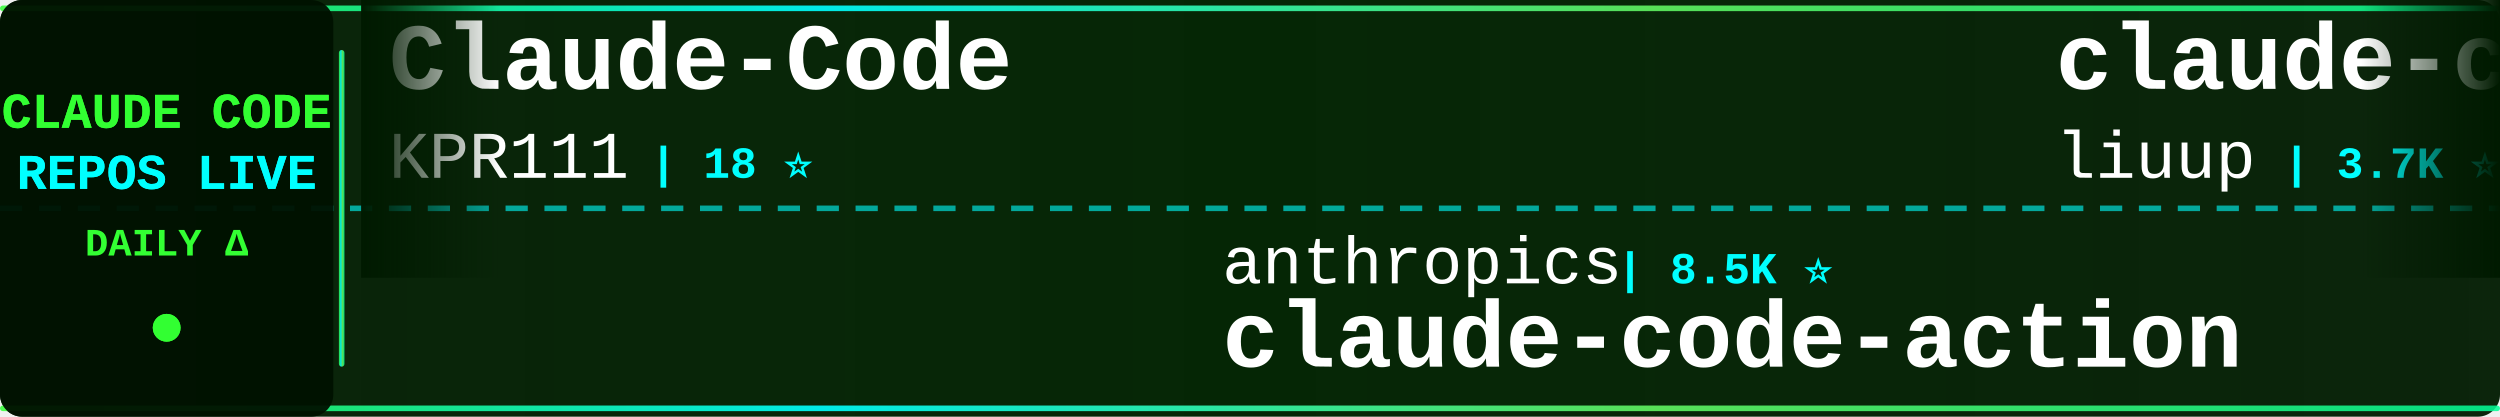
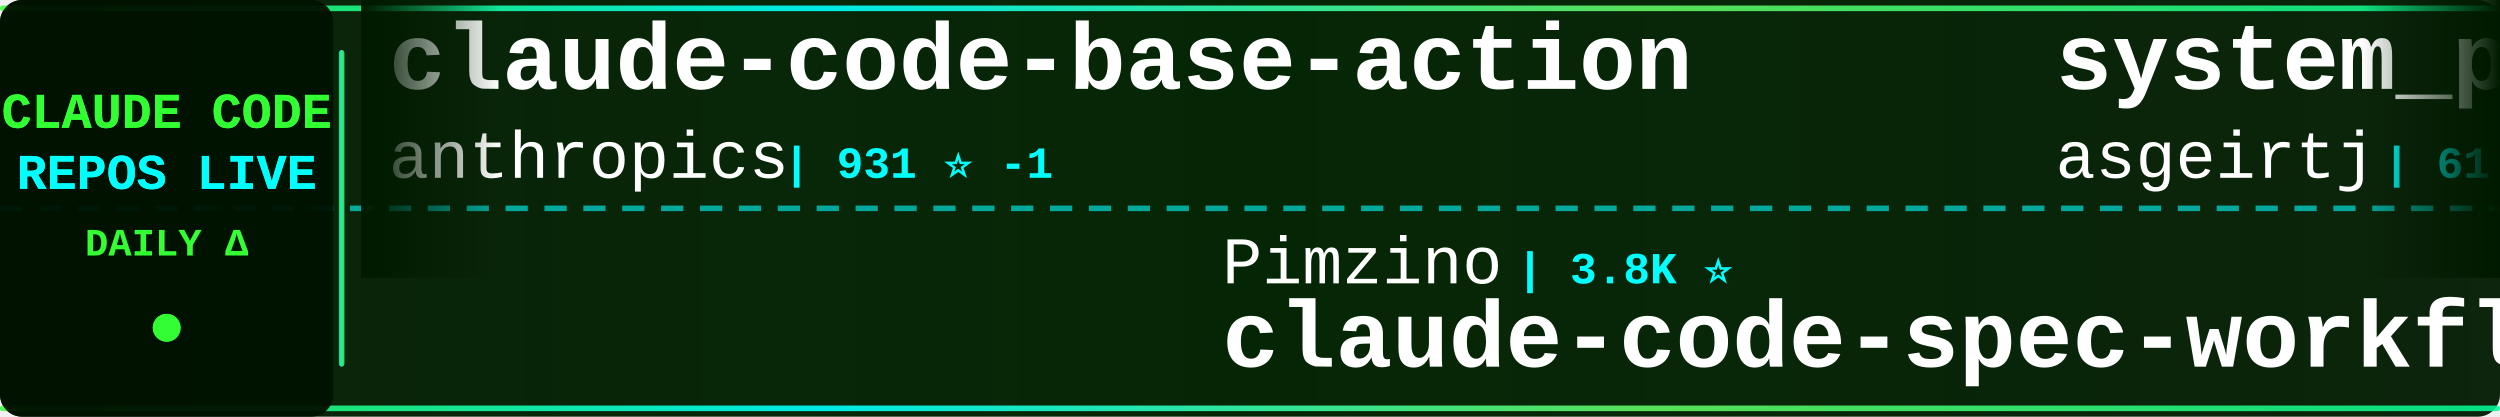
<svg xmlns="http://www.w3.org/2000/svg" width="900" height="150">
  <defs>
    <linearGradient id="tickerBg" x1="0%" y1="0%" x2="100%" y2="0%">
      <stop offset="0%" style="stop-color:#001a00;stop-opacity:0.95" />
      <stop offset="50%" style="stop-color:#002200;stop-opacity:0.98" />
      <stop offset="100%" style="stop-color:#001a00;stop-opacity:0.95" />
    </linearGradient>
    <linearGradient id="borderGrad" x1="0%" y1="0%" x2="100%" y2="0%">
      <stop offset="0%" style="stop-color:#33ff33;stop-opacity:0.85">
        <animate attributeName="stop-opacity" values="0.85;1;0.85" dur="2s" repeatCount="indefinite" />
      </stop>
      <stop offset="33%" style="stop-color:#00ffff;stop-opacity:0.9">
        <animate attributeName="stop-opacity" values="0.9;1;0.9" dur="2.2s" repeatCount="indefinite" />
      </stop>
      <stop offset="66%" style="stop-color:#66ff66;stop-opacity:0.85">
        <animate attributeName="stop-opacity" values="0.85;1;0.85" dur="1.8s" repeatCount="indefinite" />
      </stop>
      <stop offset="100%" style="stop-color:#00ff99;stop-opacity:0.85">
        <animate attributeName="stop-opacity" values="0.85;1;0.85" dur="2s" repeatCount="indefinite" />
      </stop>
    </linearGradient>
    <filter id="textGlow">
      <feGaussianBlur stdDeviation="0.1" result="coloredBlur" />
      <feMerge>
        <feMergeNode in="coloredBlur" />
        <feMergeNode in="SourceGraphic" />
      </feMerge>
    </filter>
    <filter id="metricGlow">
      <feGaussianBlur stdDeviation="0.2" result="coloredBlur" />
      <feMerge>
        <feMergeNode in="coloredBlur" />
        <feMergeNode in="SourceGraphic" />
      </feMerge>
    </filter>
    <linearGradient id="leftFade" x1="0%" y1="0%" x2="100%" y2="0%">
      <stop offset="0%" style="stop-color:#001a00;stop-opacity:1" />
      <stop offset="100%" style="stop-color:#001a00;stop-opacity:0" />
    </linearGradient>
    <linearGradient id="rightFade" x1="0%" y1="0%" x2="100%" y2="0%">
      <stop offset="0%" style="stop-color:#001a00;stop-opacity:0" />
      <stop offset="100%" style="stop-color:#001a00;stop-opacity:1" />
    </linearGradient>
  </defs>
  <rect width="900" height="150" fill="url(#tickerBg)" rx="8" />
  <rect x="0" y="2" width="900" height="2" fill="url(#borderGrad)" rx="1" />
  <rect x="0" y="146" width="900" height="2" fill="url(#borderGrad)" rx="1" />
  <line x1="0" y1="75" x2="900" y2="75" stroke="#00ffff" stroke-width="2" stroke-dasharray="8 6" opacity="0.6" />
  <rect x="0" y="0" width="120" height="150" fill="#001100" opacity="0.95" rx="8" />
  <text x="60" y="46" font-family="'Courier New', monospace" font-size="18" font-weight="bold" fill="#33ff33" text-anchor="middle" filter="url(#textGlow)">
    CLAUDE CODE
  </text>
  <text x="60" y="68" font-family="'Courier New', monospace" font-size="18" font-weight="bold" fill="#00ffff" text-anchor="middle" filter="url(#textGlow)">
    REPOS LIVE
  </text>
  <text x="60" y="92" font-family="'Courier New', monospace" font-size="14" font-weight="bold" fill="#33ff33" text-anchor="middle">
    DAILY Δ
  </text>
  <circle cx="60" cy="118" r="5" fill="#33ff33" filter="url(#metricGlow)">
    <animate attributeName="r" values="4;6;4" dur="1.5s" repeatCount="indefinite" />
    <animate attributeName="opacity" values="0.6;1;0.6" dur="1.5s" repeatCount="indefinite" />
  </circle>
  <rect x="122" y="18" width="2" height="114" fill="url(#borderGrad)" rx="1" />
  <clipPath id="tickerClip">
    <rect x="130" y="0" width="770" height="150" />
  </clipPath>
  <g clip-path="url(#tickerClip)">
    <g id="tickerItems">
      <animateTransform attributeName="transform" attributeType="XML" type="translate" from="0 0" to="-3000 0" dur="54s" repeatCount="indefinite" />
      <g transform="translate(0, 0)">
-         <text x="140" y="32" font-family="'Courier New', monospace" font-size="34" font-weight="bold" fill="#ffffff">Claude-Code</text>
-         <text x="140" y="64" font-family="'Courier New', monospace" font-size="24" font-weight="normal" fill="#ffffff" opacity="1.0">KPR111</text>
-         <text x="234" y="64" font-family="'Courier New', monospace" font-size="16" font-weight="bold" fill="#00ffff"> | 18 ⭐</text>
+         <text x="140" y="32" font-family="'Courier New', monospace" font-size="34" font-weight="bold" fill="#ffffff">claude-code-base-action</text>
+         <text x="140" y="64" font-family="'Courier New', monospace" font-size="24" font-weight="normal" fill="#ffffff" opacity="1.0">anthropics</text>
+         <text x="282" y="64" font-family="'Courier New', monospace" font-size="16" font-weight="bold" fill="#00ffff"> | 931 ⭐ -1</text>
      </g>
      <g transform="translate(300, 0)">
-         <text x="140" y="102" font-family="'Courier New', monospace" font-size="24" font-weight="normal" fill="#ffffff" opacity="1.0">anthropics</text>
-         <text x="282" y="102" font-family="'Courier New', monospace" font-size="16" font-weight="bold" fill="#00ffff"> | 8.5K ⭐</text>
-         <text x="140" y="132" font-family="'Courier New', monospace" font-size="34" font-weight="bold" fill="#ffffff">claude-code-action</text>
+         <text x="140" y="102" font-family="'Courier New', monospace" font-size="24" font-weight="normal" fill="#ffffff" opacity="1.0">Pimzino</text>
+         <text x="246" y="102" font-family="'Courier New', monospace" font-size="16" font-weight="bold" fill="#00ffff"> | 3.8K ⭐</text>
+         <text x="140" y="132" font-family="'Courier New', monospace" font-size="34" font-weight="bold" fill="#ffffff">claude-code-spec-workflo...</text>
      </g>
      <g transform="translate(600, 0)">
-         <text x="140" y="32" font-family="'Courier New', monospace" font-size="34" font-weight="bold" fill="#ffffff">claude-code-analysis</text>
-         <text x="140" y="64" font-family="'Courier New', monospace" font-size="24" font-weight="normal" fill="#ffffff" opacity="1.0">liuup</text>
-         <text x="222" y="64" font-family="'Courier New', monospace" font-size="16" font-weight="bold" fill="#00ffff"> | 3.7K ⭐ +1</text>
+         <text x="140" y="32" font-family="'Courier New', monospace" font-size="34" font-weight="bold" fill="#ffffff">system_prompts_leaks</text>
+         <text x="140" y="64" font-family="'Courier New', monospace" font-size="24" font-weight="normal" fill="#ffffff" opacity="1.0">asgeirtj</text>
+         <text x="258" y="64" font-family="'Courier New', monospace" font-size="16" font-weight="bold" fill="#00ffff"> | 61.7K ⭐ +16</text>
      </g>
      <g transform="translate(900, 0)">
-         <text x="140" y="102" font-family="'Courier New', monospace" font-size="24" font-weight="normal" fill="#ffffff" opacity="1.0">Chachamaru127</text>
-         <text x="318" y="102" font-family="'Courier New', monospace" font-size="16" font-weight="bold" fill="#00ffff"> | 3.0K ⭐</text>
-         <text x="140" y="132" font-family="'Courier New', monospace" font-size="34" font-weight="bold" fill="#ffffff">claude-code-harness</text>
+         <text x="140" y="102" font-family="'Courier New', monospace" font-size="24" font-weight="normal" fill="#ffffff" opacity="1.0">davila7</text>
+         <text x="246" y="102" font-family="'Courier New', monospace" font-size="16" font-weight="bold" fill="#00ffff"> | 30.0K ⭐ +3</text>
+         <text x="140" y="132" font-family="'Courier New', monospace" font-size="34" font-weight="bold" fill="#ffffff">claude-code-templates</text>
      </g>
      <g transform="translate(1200, 0)">
-         <text x="140" y="32" font-family="'Courier New', monospace" font-size="34" font-weight="bold" fill="#ffffff">claude-skills</text>
-         <text x="140" y="64" font-family="'Courier New', monospace" font-size="24" font-weight="normal" fill="#ffffff" opacity="1.0">alirezarezvani</text>
-         <text x="330" y="64" font-family="'Courier New', monospace" font-size="16" font-weight="bold" fill="#00ffff"> | 23.5K ⭐ +10</text>
+         <text x="140" y="32" font-family="'Courier New', monospace" font-size="34" font-weight="bold" fill="#ffffff">claude-code-best-practic...</text>
+         <text x="140" y="64" font-family="'Courier New', monospace" font-size="24" font-weight="normal" fill="#ffffff" opacity="1.0">shanraisshan</text>
+         <text x="306" y="64" font-family="'Courier New', monospace" font-size="16" font-weight="bold" fill="#00ffff"> | 63.8K ⭐ +9</text>
      </g>
      <g transform="translate(1500, 0)">
-         <text x="140" y="102" font-family="'Courier New', monospace" font-size="24" font-weight="normal" fill="#ffffff" opacity="1.0">VoltAgent</text>
-         <text x="270" y="102" font-family="'Courier New', monospace" font-size="16" font-weight="bold" fill="#00ffff"> | 23.9K ⭐</text>
-         <text x="140" y="132" font-family="'Courier New', monospace" font-size="34" font-weight="bold" fill="#ffffff">awesome-claude-code-suba...</text>
+         <text x="140" y="102" font-family="'Courier New', monospace" font-size="24" font-weight="normal" fill="#ffffff" opacity="1.0">kodu-ai</text>
+         <text x="246" y="102" font-family="'Courier New', monospace" font-size="16" font-weight="bold" fill="#00ffff"> | 5.2K ⭐</text>
+         <text x="140" y="132" font-family="'Courier New', monospace" font-size="34" font-weight="bold" fill="#ffffff">claude-coder</text>
      </g>
      <g transform="translate(1800, 0)">
-         <text x="140" y="32" font-family="'Courier New', monospace" font-size="34" font-weight="bold" fill="#ffffff">Claude-code</text>
-         <text x="140" y="64" font-family="'Courier New', monospace" font-size="24" font-weight="normal" fill="#ffffff" opacity="1.0">zstmfhy</text>
-         <text x="246" y="64" font-family="'Courier New', monospace" font-size="16" font-weight="bold" fill="#00ffff"> | 190 ⭐</text>
+         <text x="140" y="32" font-family="'Courier New', monospace" font-size="34" font-weight="bold" fill="#ffffff">Claude-Code-Game-Studios</text>
+         <text x="140" y="64" font-family="'Courier New', monospace" font-size="24" font-weight="normal" fill="#ffffff" opacity="1.0">Donchitos</text>
+         <text x="270" y="64" font-family="'Courier New', monospace" font-size="16" font-weight="bold" fill="#00ffff"> | 23.5K ⭐</text>
      </g>
      <g transform="translate(2100, 0)">
-         <text x="140" y="102" font-family="'Courier New', monospace" font-size="24" font-weight="normal" fill="#ffffff" opacity="1.0">anthropics</text>
-         <text x="282" y="102" font-family="'Courier New', monospace" font-size="16" font-weight="bold" fill="#00ffff"> | 932 ⭐</text>
-         <text x="140" y="132" font-family="'Courier New', monospace" font-size="34" font-weight="bold" fill="#ffffff">claude-code-base-action</text>
+         <text x="140" y="102" font-family="'Courier New', monospace" font-size="24" font-weight="normal" fill="#ffffff" opacity="1.0">AprilNEA</text>
+         <text x="258" y="102" font-family="'Courier New', monospace" font-size="16" font-weight="bold" fill="#00ffff"> | 393 ⭐</text>
+         <text x="140" y="132" font-family="'Courier New', monospace" font-size="34" font-weight="bold" fill="#ffffff">claude-code-source</text>
      </g>
      <g transform="translate(2400, 0)">
-         <text x="140" y="32" font-family="'Courier New', monospace" font-size="34" font-weight="bold" fill="#ffffff">claude-code-infrastructu...</text>
-         <text x="140" y="64" font-family="'Courier New', monospace" font-size="24" font-weight="normal" fill="#ffffff" opacity="1.0">diet103</text>
-         <text x="246" y="64" font-family="'Courier New', monospace" font-size="16" font-weight="bold" fill="#00ffff"> | 10.0K ⭐ +1</text>
+         <text x="140" y="32" font-family="'Courier New', monospace" font-size="34" font-weight="bold" fill="#ffffff">claude-code-book</text>
+         <text x="140" y="64" font-family="'Courier New', monospace" font-size="24" font-weight="normal" fill="#ffffff" opacity="1.0">lintsinghua</text>
+         <text x="294" y="64" font-family="'Courier New', monospace" font-size="16" font-weight="bold" fill="#00ffff"> | 4.0K ⭐</text>
      </g>
      <g transform="translate(2700, 0)">
-         <text x="140" y="102" font-family="'Courier New', monospace" font-size="24" font-weight="normal" fill="#ffffff" opacity="1.0">pedrohcgs</text>
-         <text x="270" y="102" font-family="'Courier New', monospace" font-size="16" font-weight="bold" fill="#00ffff"> | 1.4K ⭐</text>
-         <text x="140" y="132" font-family="'Courier New', monospace" font-size="34" font-weight="bold" fill="#ffffff">claude-code-my-workflow</text>
+         <text x="140" y="102" font-family="'Courier New', monospace" font-size="24" font-weight="normal" fill="#ffffff" opacity="1.0">Yeachan-Heo</text>
+         <text x="294" y="102" font-family="'Courier New', monospace" font-size="16" font-weight="bold" fill="#00ffff"> | 38.2K ⭐ +2</text>
+         <text x="140" y="132" font-family="'Courier New', monospace" font-size="34" font-weight="bold" fill="#ffffff">oh-my-claudecode</text>
      </g>
      <g transform="translate(3000, 0)">
-         <text x="140" y="32" font-family="'Courier New', monospace" font-size="34" font-weight="bold" fill="#ffffff">Claude-Code</text>
-         <text x="140" y="64" font-family="'Courier New', monospace" font-size="24" font-weight="normal" fill="#ffffff" opacity="1.0">KPR111</text>
-         <text x="234" y="64" font-family="'Courier New', monospace" font-size="16" font-weight="bold" fill="#00ffff"> | 18 ⭐</text>
+         <text x="140" y="32" font-family="'Courier New', monospace" font-size="34" font-weight="bold" fill="#ffffff">claude-code-base-action</text>
+         <text x="140" y="64" font-family="'Courier New', monospace" font-size="24" font-weight="normal" fill="#ffffff" opacity="1.0">anthropics</text>
+         <text x="282" y="64" font-family="'Courier New', monospace" font-size="16" font-weight="bold" fill="#00ffff"> | 931 ⭐ -1</text>
      </g>
      <g transform="translate(3300, 0)">
-         <text x="140" y="102" font-family="'Courier New', monospace" font-size="24" font-weight="normal" fill="#ffffff" opacity="1.0">anthropics</text>
-         <text x="282" y="102" font-family="'Courier New', monospace" font-size="16" font-weight="bold" fill="#00ffff"> | 8.5K ⭐</text>
-         <text x="140" y="132" font-family="'Courier New', monospace" font-size="34" font-weight="bold" fill="#ffffff">claude-code-action</text>
+         <text x="140" y="102" font-family="'Courier New', monospace" font-size="24" font-weight="normal" fill="#ffffff" opacity="1.0">Pimzino</text>
+         <text x="246" y="102" font-family="'Courier New', monospace" font-size="16" font-weight="bold" fill="#00ffff"> | 3.8K ⭐</text>
+         <text x="140" y="132" font-family="'Courier New', monospace" font-size="34" font-weight="bold" fill="#ffffff">claude-code-spec-workflo...</text>
      </g>
      <g transform="translate(3600, 0)">
-         <text x="140" y="32" font-family="'Courier New', monospace" font-size="34" font-weight="bold" fill="#ffffff">claude-code-analysis</text>
-         <text x="140" y="64" font-family="'Courier New', monospace" font-size="24" font-weight="normal" fill="#ffffff" opacity="1.0">liuup</text>
-         <text x="222" y="64" font-family="'Courier New', monospace" font-size="16" font-weight="bold" fill="#00ffff"> | 3.7K ⭐ +1</text>
+         <text x="140" y="32" font-family="'Courier New', monospace" font-size="34" font-weight="bold" fill="#ffffff">system_prompts_leaks</text>
+         <text x="140" y="64" font-family="'Courier New', monospace" font-size="24" font-weight="normal" fill="#ffffff" opacity="1.0">asgeirtj</text>
+         <text x="258" y="64" font-family="'Courier New', monospace" font-size="16" font-weight="bold" fill="#00ffff"> | 61.7K ⭐ +16</text>
      </g>
      <g transform="translate(3900, 0)">
-         <text x="140" y="102" font-family="'Courier New', monospace" font-size="24" font-weight="normal" fill="#ffffff" opacity="1.0">Chachamaru127</text>
-         <text x="318" y="102" font-family="'Courier New', monospace" font-size="16" font-weight="bold" fill="#00ffff"> | 3.0K ⭐</text>
-         <text x="140" y="132" font-family="'Courier New', monospace" font-size="34" font-weight="bold" fill="#ffffff">claude-code-harness</text>
+         <text x="140" y="102" font-family="'Courier New', monospace" font-size="24" font-weight="normal" fill="#ffffff" opacity="1.0">davila7</text>
+         <text x="246" y="102" font-family="'Courier New', monospace" font-size="16" font-weight="bold" fill="#00ffff"> | 30.0K ⭐ +3</text>
+         <text x="140" y="132" font-family="'Courier New', monospace" font-size="34" font-weight="bold" fill="#ffffff">claude-code-templates</text>
      </g>
    </g>
  </g>
  <rect x="130" y="0" width="50" height="100" fill="url(#leftFade)" />
  <rect x="850" y="0" width="50" height="100" fill="url(#rightFade)" />
</svg>
